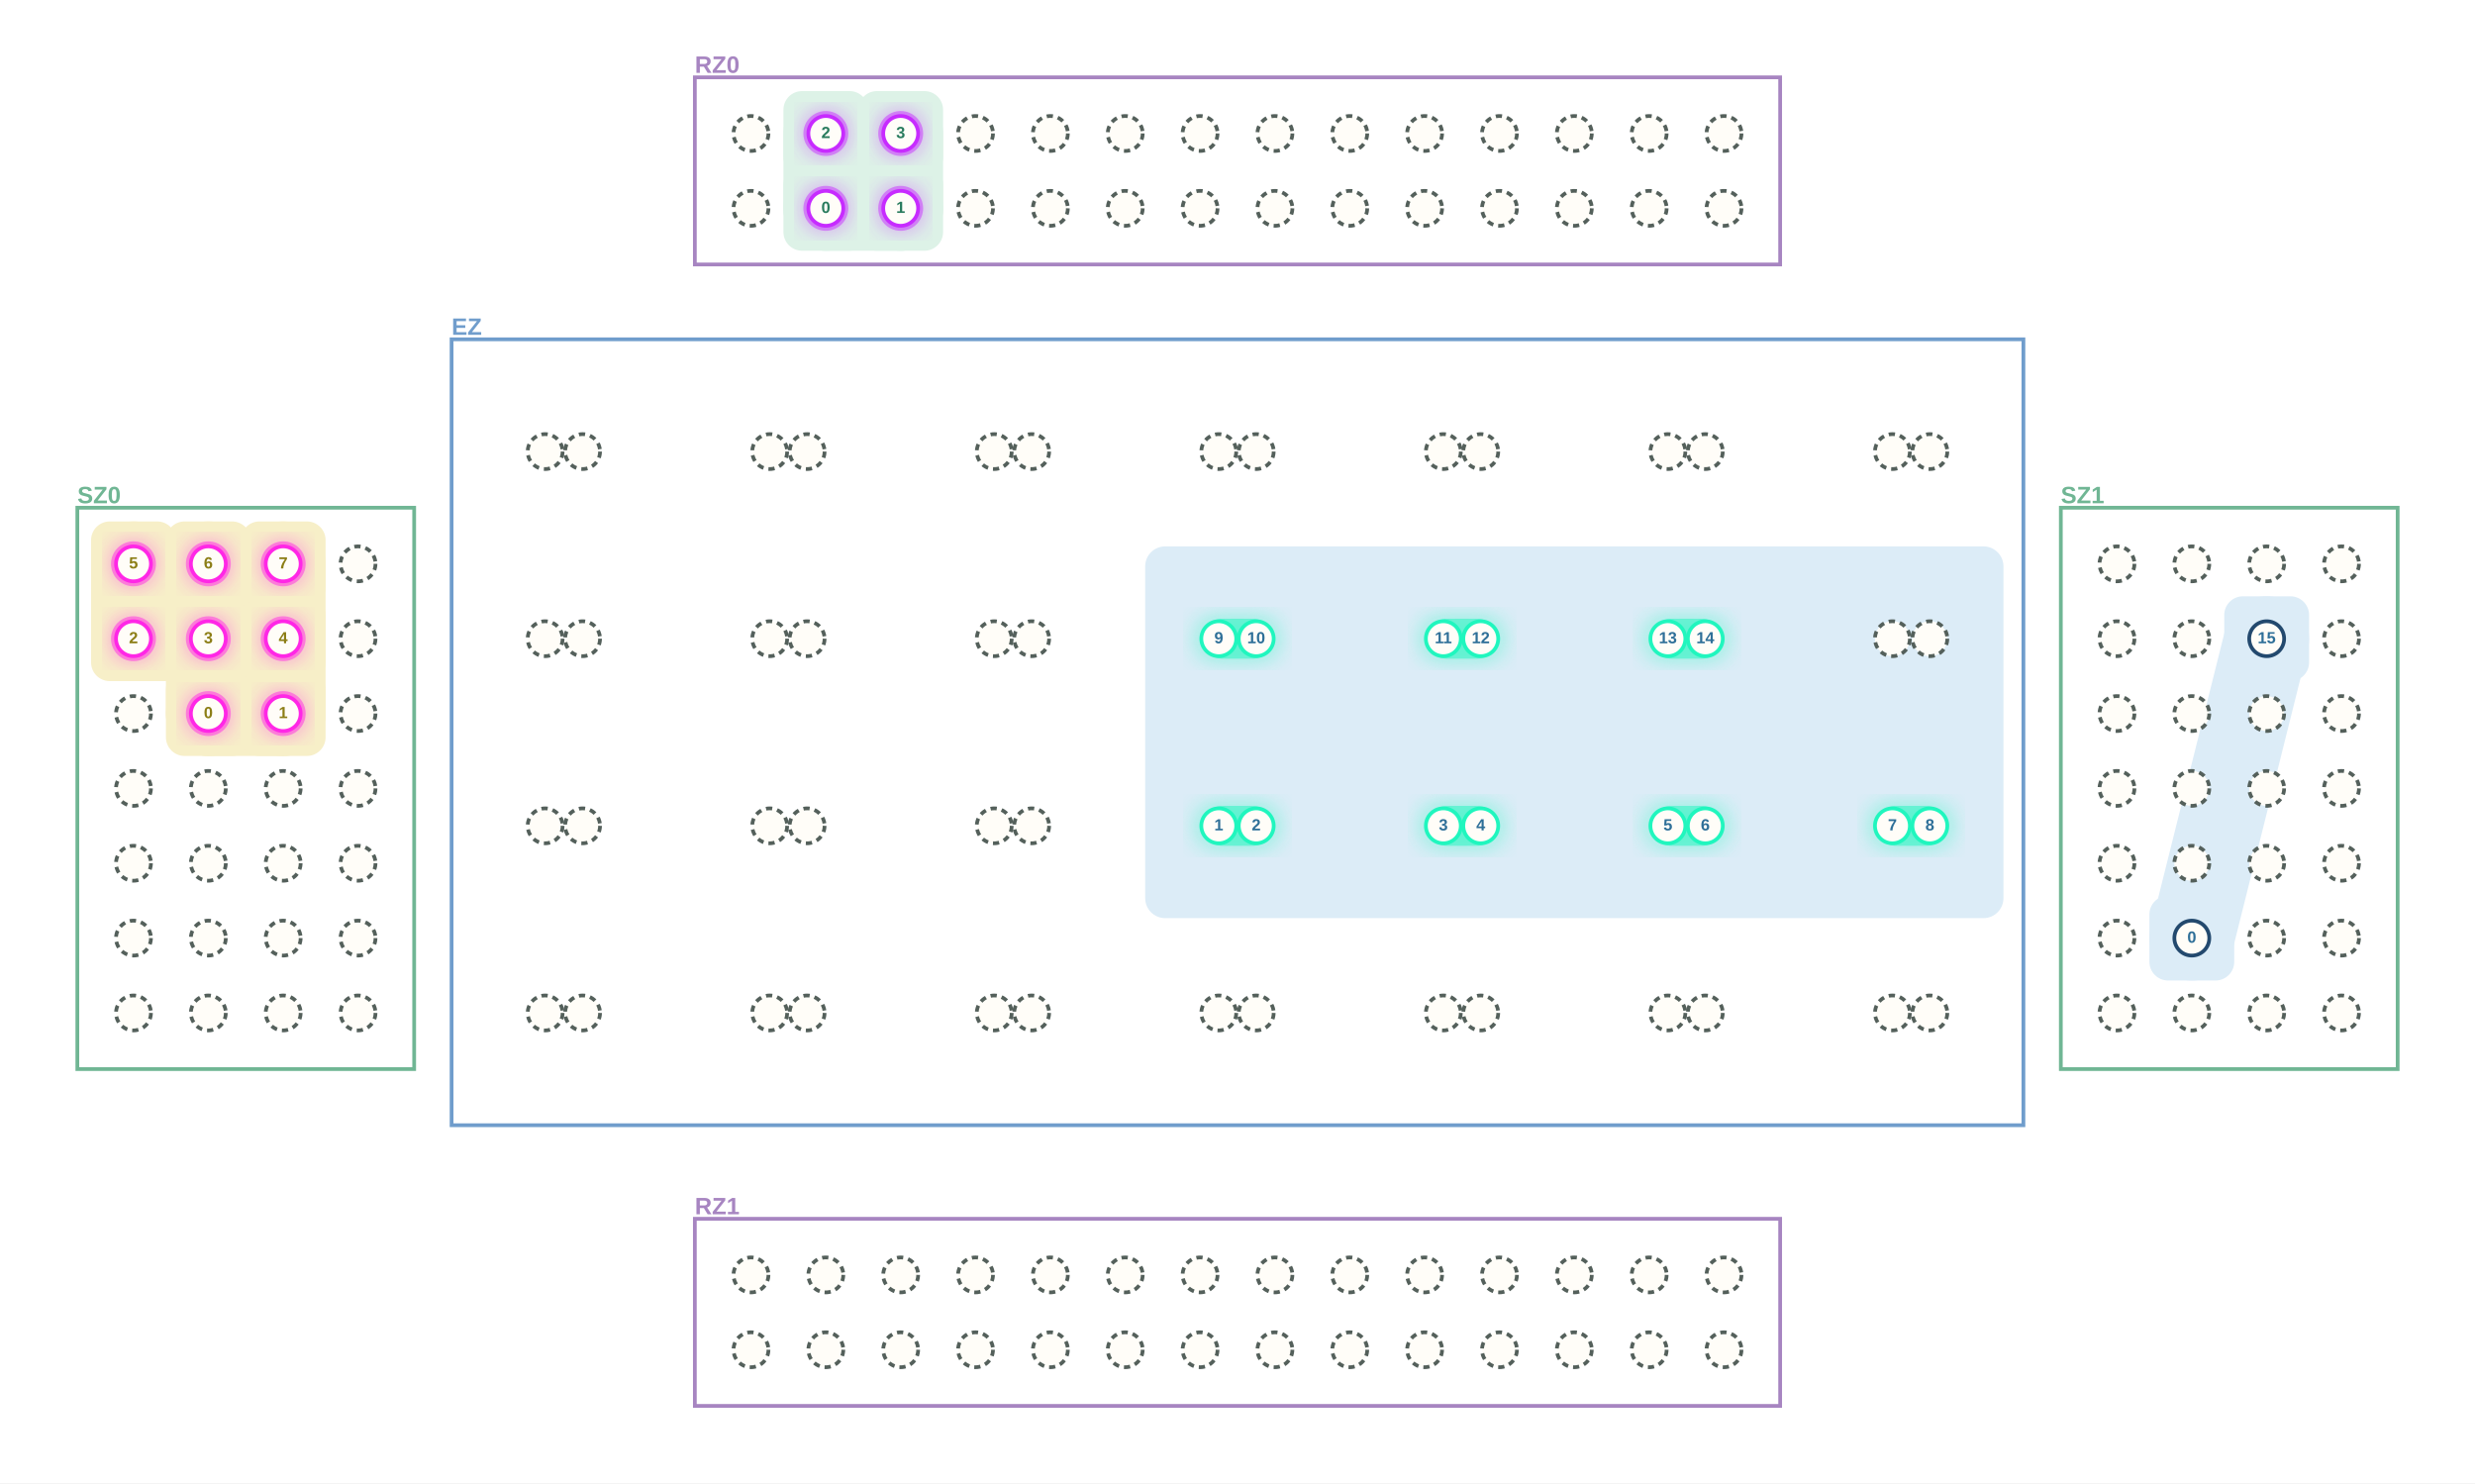
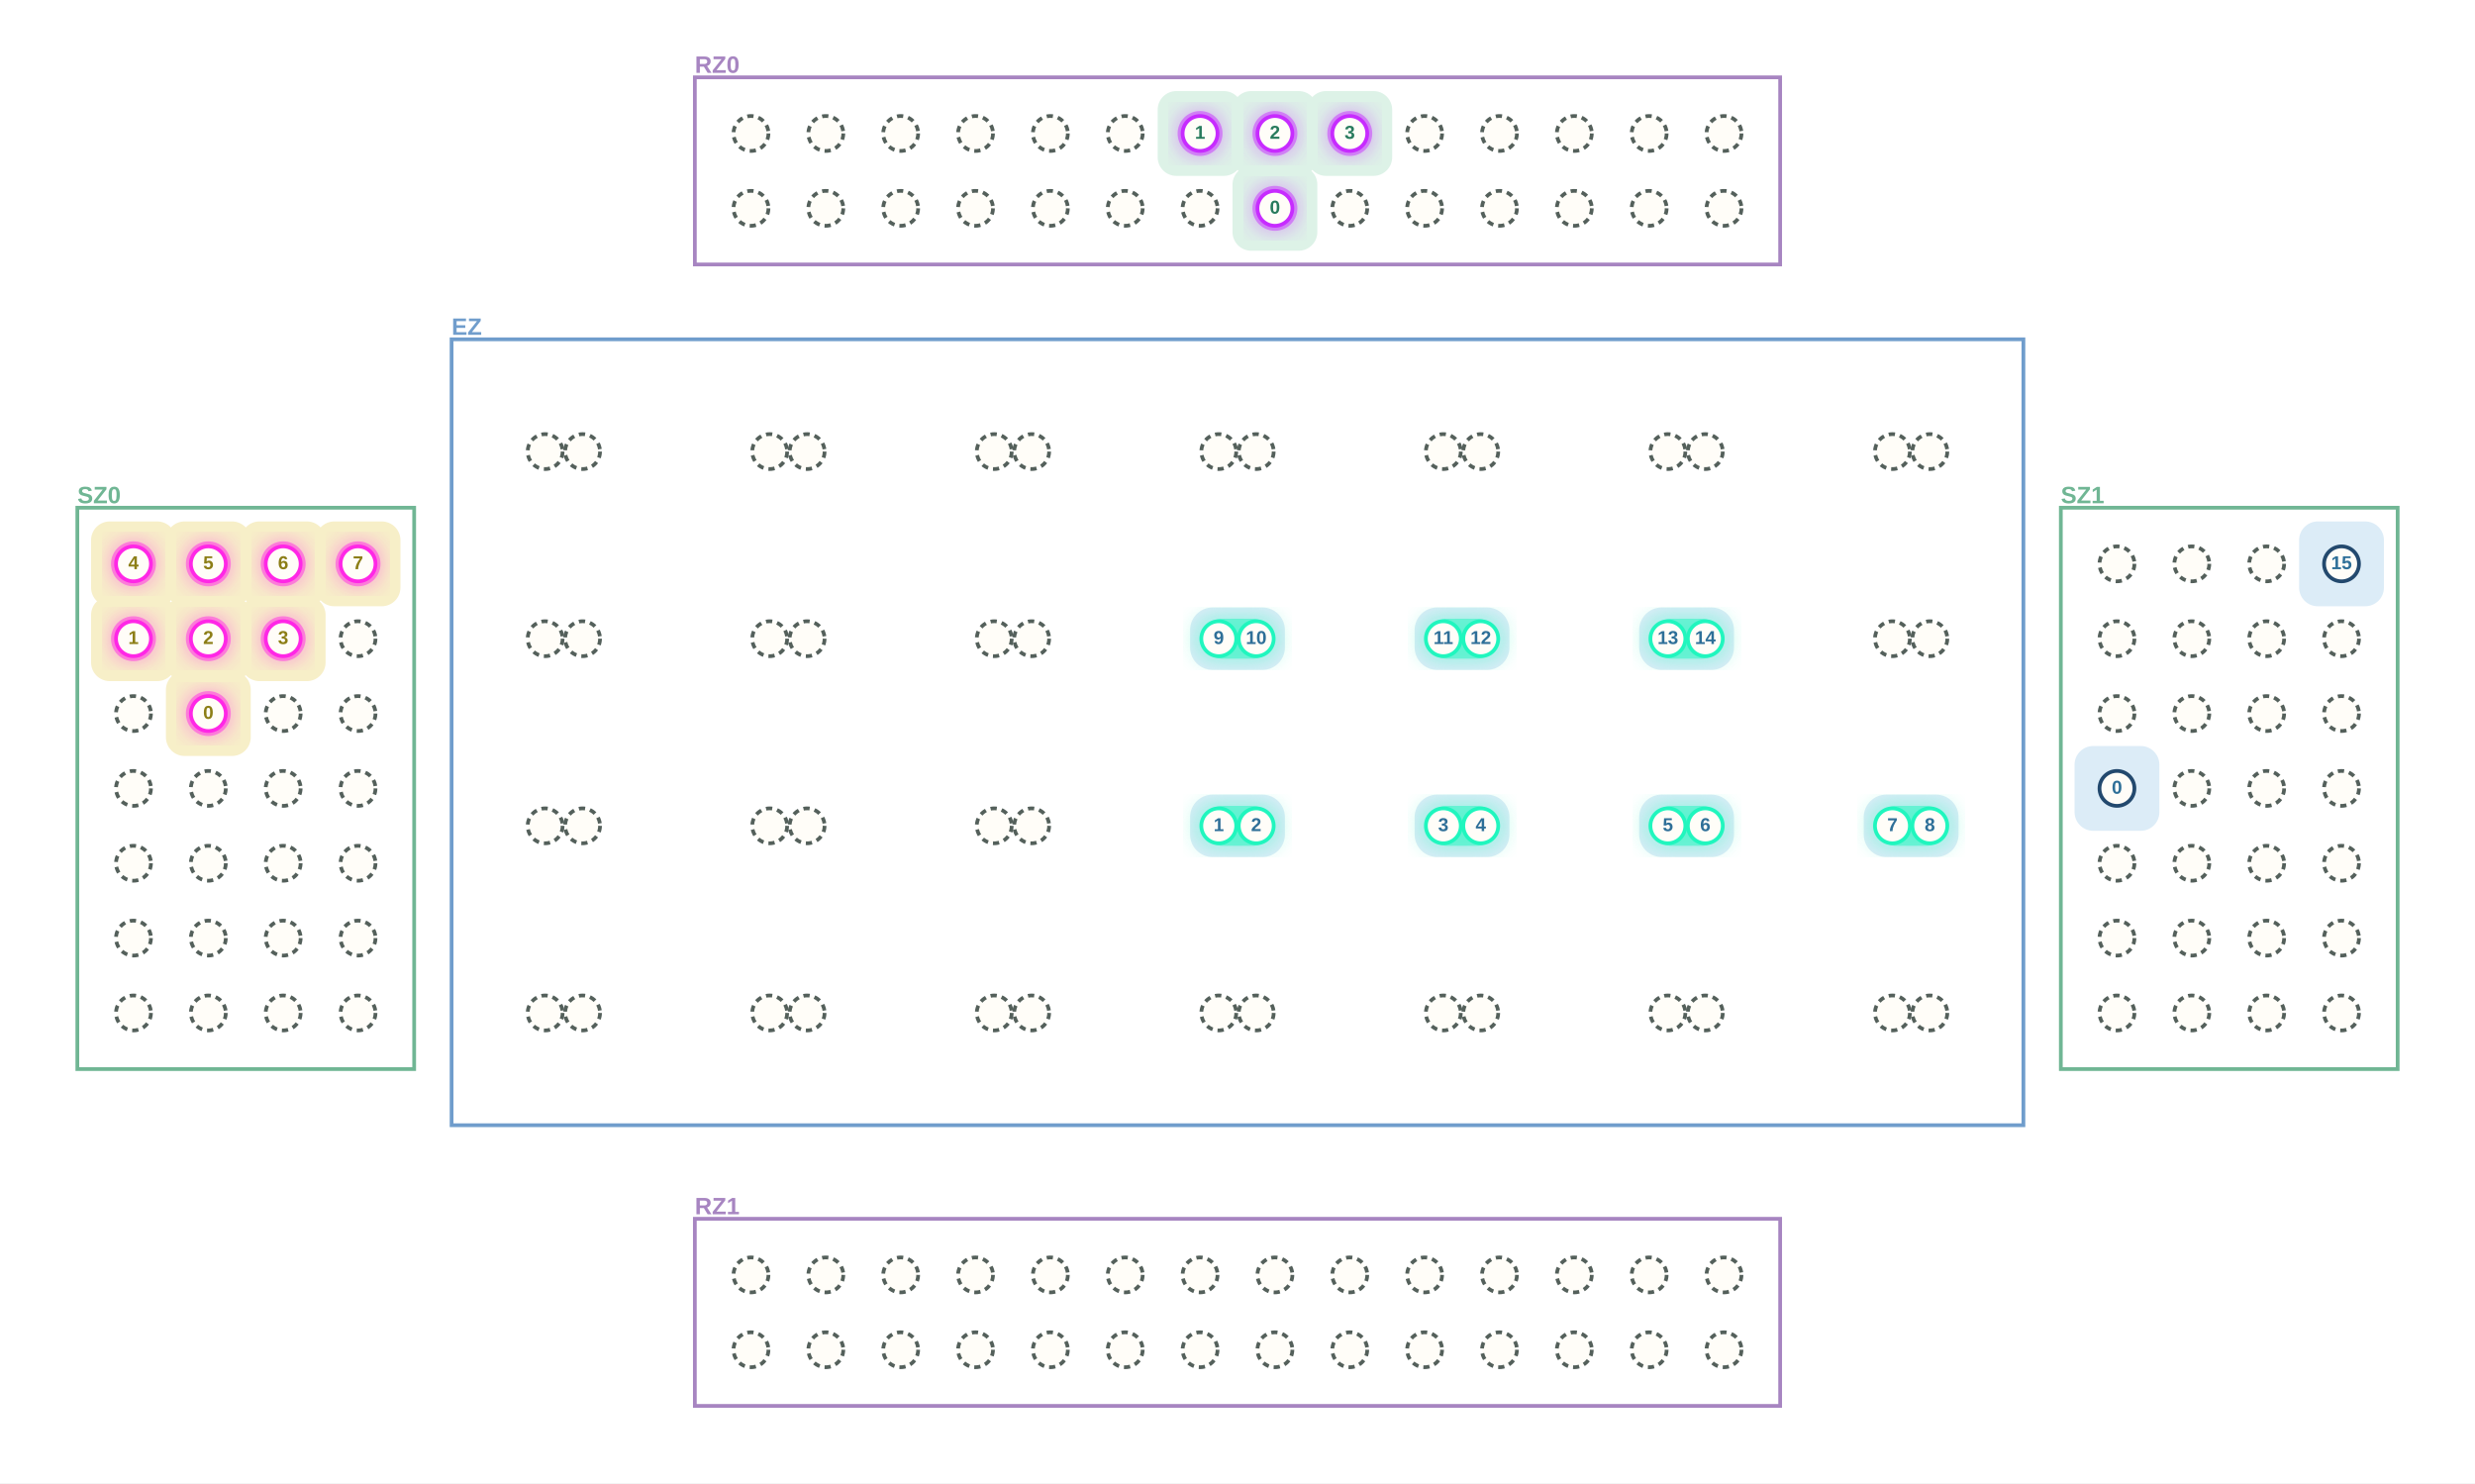
<svg xmlns="http://www.w3.org/2000/svg" width="1984" height="1189" viewBox="0 0 1984 1189" role="img" aria-label="MultiQ execution stage 9">
  <defs>
    <filter id="blur">
      <feGaussianBlur stdDeviation="8" />
    </filter>
  </defs>
  <rect width="1984" height="1189" fill="white" />
  <rect x="557" y="62" width="870" height="150" fill="white" stroke="#A785C1" stroke-width="3" />
  <text x="557.0" y="53.0" text-anchor="start" dominant-baseline="middle" font-family="Arial, PingFang SC, sans-serif" font-size="19" font-weight="700" fill="#A785C1">RZ0</text>
  <rect x="557" y="977" width="870" height="150" fill="white" stroke="#A785C1" stroke-width="3" />
  <text x="557.0" y="968.0" text-anchor="start" dominant-baseline="middle" font-family="Arial, PingFang SC, sans-serif" font-size="19" font-weight="700" fill="#A785C1">RZ1</text>
  <rect x="62" y="407" width="270" height="450" fill="white" stroke="#70B694" stroke-width="3" />
  <text x="62.0" y="398.0" text-anchor="start" dominant-baseline="middle" font-family="Arial, PingFang SC, sans-serif" font-size="19" font-weight="700" fill="#70B694">SZ0</text>
  <rect x="1652" y="407" width="270" height="450" fill="white" stroke="#70B694" stroke-width="3" />
  <text x="1652.0" y="398.0" text-anchor="start" dominant-baseline="middle" font-family="Arial, PingFang SC, sans-serif" font-size="19" font-weight="700" fill="#70B694">SZ1</text>
  <rect x="362" y="272" width="1260" height="630" fill="white" stroke="#709DCC" stroke-width="3" />
  <text x="362.0" y="263.0" text-anchor="start" dominant-baseline="middle" font-family="Arial, PingFang SC, sans-serif" font-size="19" font-weight="700" fill="#709DCC">EZ</text>
-   <line x1="1757" y1="752" x2="1817" y2="512" stroke="#DCECF7" stroke-width="68" stroke-linecap="round" />
-   <rect x="1723" y="718" width="68" height="68" rx="15" fill="#DCECF7" />
-   <rect x="1783" y="478" width="68" height="68" rx="15" fill="#DCECF7" />
-   <rect x="918" y="438" width="688" height="298" rx="16" fill="#DCECF7" />
-   <line x1="167" y1="572" x2="227" y2="572" stroke="#F7EFC8" stroke-width="68" stroke-linecap="round" />
-   <line x1="167" y1="572" x2="167" y2="512" stroke="#F7EFC8" stroke-width="68" stroke-linecap="round" />
-   <line x1="227" y1="572" x2="227" y2="512" stroke="#F7EFC8" stroke-width="68" stroke-linecap="round" />
-   <line x1="167" y1="512" x2="107" y2="512" stroke="#F7EFC8" stroke-width="68" stroke-linecap="round" />
-   <line x1="107" y1="512" x2="107" y2="452" stroke="#F7EFC8" stroke-width="68" stroke-linecap="round" />
-   <line x1="167" y1="512" x2="167" y2="452" stroke="#F7EFC8" stroke-width="68" stroke-linecap="round" />
-   <line x1="227" y1="512" x2="227" y2="452" stroke="#F7EFC8" stroke-width="68" stroke-linecap="round" />
+   <rect x="1663" y="598" width="68" height="68" rx="15" fill="#DCECF7" />
+   <rect x="1843" y="418" width="68" height="68" rx="15" fill="#DCECF7" />
+   <rect x="954" y="637" width="76" height="50" rx="18" fill="#DCECF7" />
+   <rect x="1134" y="637" width="76" height="50" rx="18" fill="#DCECF7" />
+   <rect x="1314" y="637" width="76" height="50" rx="18" fill="#DCECF7" />
+   <rect x="1494" y="637" width="76" height="50" rx="18" fill="#DCECF7" />
+   <rect x="954" y="487" width="76" height="50" rx="18" fill="#DCECF7" />
+   <rect x="1134" y="487" width="76" height="50" rx="18" fill="#DCECF7" />
+   <rect x="1314" y="487" width="76" height="50" rx="18" fill="#DCECF7" />
  <rect x="133" y="538" width="68" height="68" rx="15" fill="#F7EFC8" />
-   <rect x="193" y="538" width="68" height="68" rx="15" fill="#F7EFC8" />
  <rect x="73" y="478" width="68" height="68" rx="15" fill="#F7EFC8" />
  <rect x="133" y="478" width="68" height="68" rx="15" fill="#F7EFC8" />
  <rect x="193" y="478" width="68" height="68" rx="15" fill="#F7EFC8" />
  <rect x="73" y="418" width="68" height="68" rx="15" fill="#F7EFC8" />
  <rect x="133" y="418" width="68" height="68" rx="15" fill="#F7EFC8" />
  <rect x="193" y="418" width="68" height="68" rx="15" fill="#F7EFC8" />
-   <line x1="662" y1="167" x2="722" y2="167" stroke="#DDF2E7" stroke-width="68" stroke-linecap="round" />
-   <line x1="662" y1="167" x2="662" y2="107" stroke="#DDF2E7" stroke-width="68" stroke-linecap="round" />
-   <line x1="722" y1="167" x2="722" y2="107" stroke="#DDF2E7" stroke-width="68" stroke-linecap="round" />
-   <rect x="628" y="133" width="68" height="68" rx="15" fill="#DDF2E7" />
-   <rect x="688" y="133" width="68" height="68" rx="15" fill="#DDF2E7" />
-   <rect x="628" y="73" width="68" height="68" rx="15" fill="#DDF2E7" />
-   <rect x="688" y="73" width="68" height="68" rx="15" fill="#DDF2E7" />
+   <rect x="253" y="418" width="68" height="68" rx="15" fill="#F7EFC8" />
+   <rect x="988" y="133" width="68" height="68" rx="15" fill="#DDF2E7" />
+   <rect x="928" y="73" width="68" height="68" rx="15" fill="#DDF2E7" />
+   <rect x="988" y="73" width="68" height="68" rx="15" fill="#DDF2E7" />
+   <rect x="1048" y="73" width="68" height="68" rx="15" fill="#DDF2E7" />
  <circle cx="167" cy="572" r="21" fill="#FF27E6" opacity=".32" filter="url(#blur)" />
  <circle cx="167" cy="572" r="18" fill="#FF27E6" opacity=".48" />
-   <circle cx="227" cy="572" r="21" fill="#FF27E6" opacity=".32" filter="url(#blur)" />
-   <circle cx="227" cy="572" r="18" fill="#FF27E6" opacity=".48" />
  <circle cx="107" cy="512" r="21" fill="#FF27E6" opacity=".32" filter="url(#blur)" />
  <circle cx="107" cy="512" r="18" fill="#FF27E6" opacity=".48" />
  <circle cx="167" cy="512" r="21" fill="#FF27E6" opacity=".32" filter="url(#blur)" />
  <circle cx="167" cy="512" r="18" fill="#FF27E6" opacity=".48" />
  <circle cx="227" cy="512" r="21" fill="#FF27E6" opacity=".32" filter="url(#blur)" />
  <circle cx="227" cy="512" r="18" fill="#FF27E6" opacity=".48" />
  <circle cx="107" cy="452" r="21" fill="#FF27E6" opacity=".32" filter="url(#blur)" />
  <circle cx="107" cy="452" r="18" fill="#FF27E6" opacity=".48" />
  <circle cx="167" cy="452" r="21" fill="#FF27E6" opacity=".32" filter="url(#blur)" />
  <circle cx="167" cy="452" r="18" fill="#FF27E6" opacity=".48" />
  <circle cx="227" cy="452" r="21" fill="#FF27E6" opacity=".32" filter="url(#blur)" />
  <circle cx="227" cy="452" r="18" fill="#FF27E6" opacity=".48" />
+   <circle cx="287" cy="452" r="21" fill="#FF27E6" opacity=".32" filter="url(#blur)" />
+   <circle cx="287" cy="452" r="18" fill="#FF27E6" opacity=".48" />
  <rect x="956" y="641" width="72" height="42" rx="21" fill="#20F6BE" opacity=".32" filter="url(#blur)" />
  <rect x="964" y="646" width="56" height="32" rx="16" fill="#20F6BE" opacity=".50" />
  <rect x="1136" y="641" width="72" height="42" rx="21" fill="#20F6BE" opacity=".32" filter="url(#blur)" />
  <rect x="1144" y="646" width="56" height="32" rx="16" fill="#20F6BE" opacity=".50" />
  <rect x="1316" y="641" width="72" height="42" rx="21" fill="#20F6BE" opacity=".32" filter="url(#blur)" />
  <rect x="1324" y="646" width="56" height="32" rx="16" fill="#20F6BE" opacity=".50" />
  <rect x="1496" y="641" width="72" height="42" rx="21" fill="#20F6BE" opacity=".32" filter="url(#blur)" />
  <rect x="1504" y="646" width="56" height="32" rx="16" fill="#20F6BE" opacity=".50" />
  <rect x="956" y="491" width="72" height="42" rx="21" fill="#20F6BE" opacity=".32" filter="url(#blur)" />
  <rect x="964" y="496" width="56" height="32" rx="16" fill="#20F6BE" opacity=".50" />
  <rect x="1136" y="491" width="72" height="42" rx="21" fill="#20F6BE" opacity=".32" filter="url(#blur)" />
  <rect x="1144" y="496" width="56" height="32" rx="16" fill="#20F6BE" opacity=".50" />
  <rect x="1316" y="491" width="72" height="42" rx="21" fill="#20F6BE" opacity=".32" filter="url(#blur)" />
  <rect x="1324" y="496" width="56" height="32" rx="16" fill="#20F6BE" opacity=".50" />
-   <circle cx="662" cy="167" r="21" fill="#C72BFF" opacity=".32" filter="url(#blur)" />
-   <circle cx="662" cy="167" r="18" fill="#C72BFF" opacity=".48" />
-   <circle cx="722" cy="167" r="21" fill="#C72BFF" opacity=".32" filter="url(#blur)" />
-   <circle cx="722" cy="167" r="18" fill="#C72BFF" opacity=".48" />
-   <circle cx="662" cy="107" r="21" fill="#C72BFF" opacity=".32" filter="url(#blur)" />
-   <circle cx="662" cy="107" r="18" fill="#C72BFF" opacity=".48" />
-   <circle cx="722" cy="107" r="21" fill="#C72BFF" opacity=".32" filter="url(#blur)" />
-   <circle cx="722" cy="107" r="18" fill="#C72BFF" opacity=".48" />
+   <circle cx="1022" cy="167" r="21" fill="#C72BFF" opacity=".32" filter="url(#blur)" />
+   <circle cx="1022" cy="167" r="18" fill="#C72BFF" opacity=".48" />
+   <circle cx="962" cy="107" r="21" fill="#C72BFF" opacity=".32" filter="url(#blur)" />
+   <circle cx="962" cy="107" r="18" fill="#C72BFF" opacity=".48" />
+   <circle cx="1022" cy="107" r="21" fill="#C72BFF" opacity=".32" filter="url(#blur)" />
+   <circle cx="1022" cy="107" r="18" fill="#C72BFF" opacity=".48" />
+   <circle cx="1082" cy="107" r="21" fill="#C72BFF" opacity=".32" filter="url(#blur)" />
+   <circle cx="1082" cy="107" r="18" fill="#C72BFF" opacity=".48" />
  <circle cx="602" cy="167" r="14" fill="#FFFDF8" stroke="#54605B" stroke-width="3" stroke-dasharray="5 4" />
-   <circle cx="662" cy="167" r="14" fill="#FFFDF8" stroke="#C72BFF" stroke-width="3" />
-   <circle cx="722" cy="167" r="14" fill="#FFFDF8" stroke="#C72BFF" stroke-width="3" />
+   <circle cx="662" cy="167" r="14" fill="#FFFDF8" stroke="#54605B" stroke-width="3" stroke-dasharray="5 4" />
+   <circle cx="722" cy="167" r="14" fill="#FFFDF8" stroke="#54605B" stroke-width="3" stroke-dasharray="5 4" />
  <circle cx="782" cy="167" r="14" fill="#FFFDF8" stroke="#54605B" stroke-width="3" stroke-dasharray="5 4" />
  <circle cx="842" cy="167" r="14" fill="#FFFDF8" stroke="#54605B" stroke-width="3" stroke-dasharray="5 4" />
  <circle cx="902" cy="167" r="14" fill="#FFFDF8" stroke="#54605B" stroke-width="3" stroke-dasharray="5 4" />
  <circle cx="962" cy="167" r="14" fill="#FFFDF8" stroke="#54605B" stroke-width="3" stroke-dasharray="5 4" />
-   <circle cx="1022" cy="167" r="14" fill="#FFFDF8" stroke="#54605B" stroke-width="3" stroke-dasharray="5 4" />
+   <circle cx="1022" cy="167" r="14" fill="#FFFDF8" stroke="#C72BFF" stroke-width="3" />
  <circle cx="1082" cy="167" r="14" fill="#FFFDF8" stroke="#54605B" stroke-width="3" stroke-dasharray="5 4" />
  <circle cx="1142" cy="167" r="14" fill="#FFFDF8" stroke="#54605B" stroke-width="3" stroke-dasharray="5 4" />
  <circle cx="1202" cy="167" r="14" fill="#FFFDF8" stroke="#54605B" stroke-width="3" stroke-dasharray="5 4" />
  <circle cx="1262" cy="167" r="14" fill="#FFFDF8" stroke="#54605B" stroke-width="3" stroke-dasharray="5 4" />
  <circle cx="1322" cy="167" r="14" fill="#FFFDF8" stroke="#54605B" stroke-width="3" stroke-dasharray="5 4" />
  <circle cx="1382" cy="167" r="14" fill="#FFFDF8" stroke="#54605B" stroke-width="3" stroke-dasharray="5 4" />
  <circle cx="602" cy="107" r="14" fill="#FFFDF8" stroke="#54605B" stroke-width="3" stroke-dasharray="5 4" />
-   <circle cx="662" cy="107" r="14" fill="#FFFDF8" stroke="#C72BFF" stroke-width="3" />
-   <circle cx="722" cy="107" r="14" fill="#FFFDF8" stroke="#C72BFF" stroke-width="3" />
+   <circle cx="662" cy="107" r="14" fill="#FFFDF8" stroke="#54605B" stroke-width="3" stroke-dasharray="5 4" />
+   <circle cx="722" cy="107" r="14" fill="#FFFDF8" stroke="#54605B" stroke-width="3" stroke-dasharray="5 4" />
  <circle cx="782" cy="107" r="14" fill="#FFFDF8" stroke="#54605B" stroke-width="3" stroke-dasharray="5 4" />
  <circle cx="842" cy="107" r="14" fill="#FFFDF8" stroke="#54605B" stroke-width="3" stroke-dasharray="5 4" />
  <circle cx="902" cy="107" r="14" fill="#FFFDF8" stroke="#54605B" stroke-width="3" stroke-dasharray="5 4" />
-   <circle cx="962" cy="107" r="14" fill="#FFFDF8" stroke="#54605B" stroke-width="3" stroke-dasharray="5 4" />
-   <circle cx="1022" cy="107" r="14" fill="#FFFDF8" stroke="#54605B" stroke-width="3" stroke-dasharray="5 4" />
-   <circle cx="1082" cy="107" r="14" fill="#FFFDF8" stroke="#54605B" stroke-width="3" stroke-dasharray="5 4" />
+   <circle cx="962" cy="107" r="14" fill="#FFFDF8" stroke="#C72BFF" stroke-width="3" />
+   <circle cx="1022" cy="107" r="14" fill="#FFFDF8" stroke="#C72BFF" stroke-width="3" />
+   <circle cx="1082" cy="107" r="14" fill="#FFFDF8" stroke="#C72BFF" stroke-width="3" />
  <circle cx="1142" cy="107" r="14" fill="#FFFDF8" stroke="#54605B" stroke-width="3" stroke-dasharray="5 4" />
  <circle cx="1202" cy="107" r="14" fill="#FFFDF8" stroke="#54605B" stroke-width="3" stroke-dasharray="5 4" />
  <circle cx="1262" cy="107" r="14" fill="#FFFDF8" stroke="#54605B" stroke-width="3" stroke-dasharray="5 4" />
  <circle cx="1322" cy="107" r="14" fill="#FFFDF8" stroke="#54605B" stroke-width="3" stroke-dasharray="5 4" />
  <circle cx="1382" cy="107" r="14" fill="#FFFDF8" stroke="#54605B" stroke-width="3" stroke-dasharray="5 4" />
  <circle cx="602" cy="1082" r="14" fill="#FFFDF8" stroke="#54605B" stroke-width="3" stroke-dasharray="5 4" />
  <circle cx="662" cy="1082" r="14" fill="#FFFDF8" stroke="#54605B" stroke-width="3" stroke-dasharray="5 4" />
  <circle cx="722" cy="1082" r="14" fill="#FFFDF8" stroke="#54605B" stroke-width="3" stroke-dasharray="5 4" />
  <circle cx="782" cy="1082" r="14" fill="#FFFDF8" stroke="#54605B" stroke-width="3" stroke-dasharray="5 4" />
  <circle cx="842" cy="1082" r="14" fill="#FFFDF8" stroke="#54605B" stroke-width="3" stroke-dasharray="5 4" />
  <circle cx="902" cy="1082" r="14" fill="#FFFDF8" stroke="#54605B" stroke-width="3" stroke-dasharray="5 4" />
  <circle cx="962" cy="1082" r="14" fill="#FFFDF8" stroke="#54605B" stroke-width="3" stroke-dasharray="5 4" />
  <circle cx="1022" cy="1082" r="14" fill="#FFFDF8" stroke="#54605B" stroke-width="3" stroke-dasharray="5 4" />
  <circle cx="1082" cy="1082" r="14" fill="#FFFDF8" stroke="#54605B" stroke-width="3" stroke-dasharray="5 4" />
  <circle cx="1142" cy="1082" r="14" fill="#FFFDF8" stroke="#54605B" stroke-width="3" stroke-dasharray="5 4" />
  <circle cx="1202" cy="1082" r="14" fill="#FFFDF8" stroke="#54605B" stroke-width="3" stroke-dasharray="5 4" />
  <circle cx="1262" cy="1082" r="14" fill="#FFFDF8" stroke="#54605B" stroke-width="3" stroke-dasharray="5 4" />
  <circle cx="1322" cy="1082" r="14" fill="#FFFDF8" stroke="#54605B" stroke-width="3" stroke-dasharray="5 4" />
  <circle cx="1382" cy="1082" r="14" fill="#FFFDF8" stroke="#54605B" stroke-width="3" stroke-dasharray="5 4" />
  <circle cx="602" cy="1022" r="14" fill="#FFFDF8" stroke="#54605B" stroke-width="3" stroke-dasharray="5 4" />
  <circle cx="662" cy="1022" r="14" fill="#FFFDF8" stroke="#54605B" stroke-width="3" stroke-dasharray="5 4" />
  <circle cx="722" cy="1022" r="14" fill="#FFFDF8" stroke="#54605B" stroke-width="3" stroke-dasharray="5 4" />
  <circle cx="782" cy="1022" r="14" fill="#FFFDF8" stroke="#54605B" stroke-width="3" stroke-dasharray="5 4" />
  <circle cx="842" cy="1022" r="14" fill="#FFFDF8" stroke="#54605B" stroke-width="3" stroke-dasharray="5 4" />
  <circle cx="902" cy="1022" r="14" fill="#FFFDF8" stroke="#54605B" stroke-width="3" stroke-dasharray="5 4" />
  <circle cx="962" cy="1022" r="14" fill="#FFFDF8" stroke="#54605B" stroke-width="3" stroke-dasharray="5 4" />
  <circle cx="1022" cy="1022" r="14" fill="#FFFDF8" stroke="#54605B" stroke-width="3" stroke-dasharray="5 4" />
  <circle cx="1082" cy="1022" r="14" fill="#FFFDF8" stroke="#54605B" stroke-width="3" stroke-dasharray="5 4" />
  <circle cx="1142" cy="1022" r="14" fill="#FFFDF8" stroke="#54605B" stroke-width="3" stroke-dasharray="5 4" />
  <circle cx="1202" cy="1022" r="14" fill="#FFFDF8" stroke="#54605B" stroke-width="3" stroke-dasharray="5 4" />
  <circle cx="1262" cy="1022" r="14" fill="#FFFDF8" stroke="#54605B" stroke-width="3" stroke-dasharray="5 4" />
  <circle cx="1322" cy="1022" r="14" fill="#FFFDF8" stroke="#54605B" stroke-width="3" stroke-dasharray="5 4" />
  <circle cx="1382" cy="1022" r="14" fill="#FFFDF8" stroke="#54605B" stroke-width="3" stroke-dasharray="5 4" />
  <circle cx="107" cy="812" r="14" fill="#FFFDF8" stroke="#54605B" stroke-width="3" stroke-dasharray="5 4" />
  <circle cx="167" cy="812" r="14" fill="#FFFDF8" stroke="#54605B" stroke-width="3" stroke-dasharray="5 4" />
  <circle cx="227" cy="812" r="14" fill="#FFFDF8" stroke="#54605B" stroke-width="3" stroke-dasharray="5 4" />
  <circle cx="287" cy="812" r="14" fill="#FFFDF8" stroke="#54605B" stroke-width="3" stroke-dasharray="5 4" />
  <circle cx="107" cy="752" r="14" fill="#FFFDF8" stroke="#54605B" stroke-width="3" stroke-dasharray="5 4" />
  <circle cx="167" cy="752" r="14" fill="#FFFDF8" stroke="#54605B" stroke-width="3" stroke-dasharray="5 4" />
  <circle cx="227" cy="752" r="14" fill="#FFFDF8" stroke="#54605B" stroke-width="3" stroke-dasharray="5 4" />
  <circle cx="287" cy="752" r="14" fill="#FFFDF8" stroke="#54605B" stroke-width="3" stroke-dasharray="5 4" />
  <circle cx="107" cy="692" r="14" fill="#FFFDF8" stroke="#54605B" stroke-width="3" stroke-dasharray="5 4" />
  <circle cx="167" cy="692" r="14" fill="#FFFDF8" stroke="#54605B" stroke-width="3" stroke-dasharray="5 4" />
  <circle cx="227" cy="692" r="14" fill="#FFFDF8" stroke="#54605B" stroke-width="3" stroke-dasharray="5 4" />
  <circle cx="287" cy="692" r="14" fill="#FFFDF8" stroke="#54605B" stroke-width="3" stroke-dasharray="5 4" />
  <circle cx="107" cy="632" r="14" fill="#FFFDF8" stroke="#54605B" stroke-width="3" stroke-dasharray="5 4" />
  <circle cx="167" cy="632" r="14" fill="#FFFDF8" stroke="#54605B" stroke-width="3" stroke-dasharray="5 4" />
  <circle cx="227" cy="632" r="14" fill="#FFFDF8" stroke="#54605B" stroke-width="3" stroke-dasharray="5 4" />
  <circle cx="287" cy="632" r="14" fill="#FFFDF8" stroke="#54605B" stroke-width="3" stroke-dasharray="5 4" />
  <circle cx="107" cy="572" r="14" fill="#FFFDF8" stroke="#54605B" stroke-width="3" stroke-dasharray="5 4" />
  <circle cx="167" cy="572" r="14" fill="#FFFDF8" stroke="#FF27E6" stroke-width="3" />
-   <circle cx="227" cy="572" r="14" fill="#FFFDF8" stroke="#FF27E6" stroke-width="3" />
+   <circle cx="227" cy="572" r="14" fill="#FFFDF8" stroke="#54605B" stroke-width="3" stroke-dasharray="5 4" />
  <circle cx="287" cy="572" r="14" fill="#FFFDF8" stroke="#54605B" stroke-width="3" stroke-dasharray="5 4" />
  <circle cx="107" cy="512" r="14" fill="#FFFDF8" stroke="#FF27E6" stroke-width="3" />
  <circle cx="167" cy="512" r="14" fill="#FFFDF8" stroke="#FF27E6" stroke-width="3" />
  <circle cx="227" cy="512" r="14" fill="#FFFDF8" stroke="#FF27E6" stroke-width="3" />
  <circle cx="287" cy="512" r="14" fill="#FFFDF8" stroke="#54605B" stroke-width="3" stroke-dasharray="5 4" />
  <circle cx="107" cy="452" r="14" fill="#FFFDF8" stroke="#FF27E6" stroke-width="3" />
  <circle cx="167" cy="452" r="14" fill="#FFFDF8" stroke="#FF27E6" stroke-width="3" />
  <circle cx="227" cy="452" r="14" fill="#FFFDF8" stroke="#FF27E6" stroke-width="3" />
-   <circle cx="287" cy="452" r="14" fill="#FFFDF8" stroke="#54605B" stroke-width="3" stroke-dasharray="5 4" />
+   <circle cx="287" cy="452" r="14" fill="#FFFDF8" stroke="#FF27E6" stroke-width="3" />
  <circle cx="1697" cy="812" r="14" fill="#FFFDF8" stroke="#54605B" stroke-width="3" stroke-dasharray="5 4" />
  <circle cx="1757" cy="812" r="14" fill="#FFFDF8" stroke="#54605B" stroke-width="3" stroke-dasharray="5 4" />
  <circle cx="1817" cy="812" r="14" fill="#FFFDF8" stroke="#54605B" stroke-width="3" stroke-dasharray="5 4" />
  <circle cx="1877" cy="812" r="14" fill="#FFFDF8" stroke="#54605B" stroke-width="3" stroke-dasharray="5 4" />
  <circle cx="1697" cy="752" r="14" fill="#FFFDF8" stroke="#54605B" stroke-width="3" stroke-dasharray="5 4" />
-   <circle cx="1757" cy="752" r="14" fill="#FFFDF8" stroke="#23496e" stroke-width="3" />
+   <circle cx="1757" cy="752" r="14" fill="#FFFDF8" stroke="#54605B" stroke-width="3" stroke-dasharray="5 4" />
  <circle cx="1817" cy="752" r="14" fill="#FFFDF8" stroke="#54605B" stroke-width="3" stroke-dasharray="5 4" />
  <circle cx="1877" cy="752" r="14" fill="#FFFDF8" stroke="#54605B" stroke-width="3" stroke-dasharray="5 4" />
  <circle cx="1697" cy="692" r="14" fill="#FFFDF8" stroke="#54605B" stroke-width="3" stroke-dasharray="5 4" />
  <circle cx="1757" cy="692" r="14" fill="#FFFDF8" stroke="#54605B" stroke-width="3" stroke-dasharray="5 4" />
  <circle cx="1817" cy="692" r="14" fill="#FFFDF8" stroke="#54605B" stroke-width="3" stroke-dasharray="5 4" />
  <circle cx="1877" cy="692" r="14" fill="#FFFDF8" stroke="#54605B" stroke-width="3" stroke-dasharray="5 4" />
-   <circle cx="1697" cy="632" r="14" fill="#FFFDF8" stroke="#54605B" stroke-width="3" stroke-dasharray="5 4" />
+   <circle cx="1697" cy="632" r="14" fill="#FFFDF8" stroke="#23496e" stroke-width="3" />
  <circle cx="1757" cy="632" r="14" fill="#FFFDF8" stroke="#54605B" stroke-width="3" stroke-dasharray="5 4" />
  <circle cx="1817" cy="632" r="14" fill="#FFFDF8" stroke="#54605B" stroke-width="3" stroke-dasharray="5 4" />
  <circle cx="1877" cy="632" r="14" fill="#FFFDF8" stroke="#54605B" stroke-width="3" stroke-dasharray="5 4" />
  <circle cx="1697" cy="572" r="14" fill="#FFFDF8" stroke="#54605B" stroke-width="3" stroke-dasharray="5 4" />
  <circle cx="1757" cy="572" r="14" fill="#FFFDF8" stroke="#54605B" stroke-width="3" stroke-dasharray="5 4" />
  <circle cx="1817" cy="572" r="14" fill="#FFFDF8" stroke="#54605B" stroke-width="3" stroke-dasharray="5 4" />
  <circle cx="1877" cy="572" r="14" fill="#FFFDF8" stroke="#54605B" stroke-width="3" stroke-dasharray="5 4" />
  <circle cx="1697" cy="512" r="14" fill="#FFFDF8" stroke="#54605B" stroke-width="3" stroke-dasharray="5 4" />
  <circle cx="1757" cy="512" r="14" fill="#FFFDF8" stroke="#54605B" stroke-width="3" stroke-dasharray="5 4" />
-   <circle cx="1817" cy="512" r="14" fill="#FFFDF8" stroke="#23496e" stroke-width="3" />
+   <circle cx="1817" cy="512" r="14" fill="#FFFDF8" stroke="#54605B" stroke-width="3" stroke-dasharray="5 4" />
  <circle cx="1877" cy="512" r="14" fill="#FFFDF8" stroke="#54605B" stroke-width="3" stroke-dasharray="5 4" />
  <circle cx="1697" cy="452" r="14" fill="#FFFDF8" stroke="#54605B" stroke-width="3" stroke-dasharray="5 4" />
  <circle cx="1757" cy="452" r="14" fill="#FFFDF8" stroke="#54605B" stroke-width="3" stroke-dasharray="5 4" />
  <circle cx="1817" cy="452" r="14" fill="#FFFDF8" stroke="#54605B" stroke-width="3" stroke-dasharray="5 4" />
-   <circle cx="1877" cy="452" r="14" fill="#FFFDF8" stroke="#54605B" stroke-width="3" stroke-dasharray="5 4" />
+   <circle cx="1877" cy="452" r="14" fill="#FFFDF8" stroke="#23496e" stroke-width="3" />
  <circle cx="437" cy="812" r="14" fill="#FFFDF8" stroke="#54605B" stroke-width="3" stroke-dasharray="5 4" />
  <circle cx="467" cy="812" r="14" fill="#FFFDF8" stroke="#54605B" stroke-width="3" stroke-dasharray="5 4" />
  <circle cx="617" cy="812" r="14" fill="#FFFDF8" stroke="#54605B" stroke-width="3" stroke-dasharray="5 4" />
  <circle cx="647" cy="812" r="14" fill="#FFFDF8" stroke="#54605B" stroke-width="3" stroke-dasharray="5 4" />
  <circle cx="797" cy="812" r="14" fill="#FFFDF8" stroke="#54605B" stroke-width="3" stroke-dasharray="5 4" />
  <circle cx="827" cy="812" r="14" fill="#FFFDF8" stroke="#54605B" stroke-width="3" stroke-dasharray="5 4" />
  <circle cx="977" cy="812" r="14" fill="#FFFDF8" stroke="#54605B" stroke-width="3" stroke-dasharray="5 4" />
  <circle cx="1007" cy="812" r="14" fill="#FFFDF8" stroke="#54605B" stroke-width="3" stroke-dasharray="5 4" />
  <circle cx="1157" cy="812" r="14" fill="#FFFDF8" stroke="#54605B" stroke-width="3" stroke-dasharray="5 4" />
  <circle cx="1187" cy="812" r="14" fill="#FFFDF8" stroke="#54605B" stroke-width="3" stroke-dasharray="5 4" />
  <circle cx="1337" cy="812" r="14" fill="#FFFDF8" stroke="#54605B" stroke-width="3" stroke-dasharray="5 4" />
  <circle cx="1367" cy="812" r="14" fill="#FFFDF8" stroke="#54605B" stroke-width="3" stroke-dasharray="5 4" />
  <circle cx="1517" cy="812" r="14" fill="#FFFDF8" stroke="#54605B" stroke-width="3" stroke-dasharray="5 4" />
  <circle cx="1547" cy="812" r="14" fill="#FFFDF8" stroke="#54605B" stroke-width="3" stroke-dasharray="5 4" />
  <circle cx="437" cy="662" r="14" fill="#FFFDF8" stroke="#54605B" stroke-width="3" stroke-dasharray="5 4" />
  <circle cx="467" cy="662" r="14" fill="#FFFDF8" stroke="#54605B" stroke-width="3" stroke-dasharray="5 4" />
  <circle cx="617" cy="662" r="14" fill="#FFFDF8" stroke="#54605B" stroke-width="3" stroke-dasharray="5 4" />
  <circle cx="647" cy="662" r="14" fill="#FFFDF8" stroke="#54605B" stroke-width="3" stroke-dasharray="5 4" />
  <circle cx="797" cy="662" r="14" fill="#FFFDF8" stroke="#54605B" stroke-width="3" stroke-dasharray="5 4" />
  <circle cx="827" cy="662" r="14" fill="#FFFDF8" stroke="#54605B" stroke-width="3" stroke-dasharray="5 4" />
  <circle cx="977" cy="662" r="14" fill="#FFFDF8" stroke="#20F6BE" stroke-width="3" />
  <circle cx="1007" cy="662" r="14" fill="#FFFDF8" stroke="#20F6BE" stroke-width="3" />
  <circle cx="1157" cy="662" r="14" fill="#FFFDF8" stroke="#20F6BE" stroke-width="3" />
  <circle cx="1187" cy="662" r="14" fill="#FFFDF8" stroke="#20F6BE" stroke-width="3" />
  <circle cx="1337" cy="662" r="14" fill="#FFFDF8" stroke="#20F6BE" stroke-width="3" />
  <circle cx="1367" cy="662" r="14" fill="#FFFDF8" stroke="#20F6BE" stroke-width="3" />
  <circle cx="1517" cy="662" r="14" fill="#FFFDF8" stroke="#20F6BE" stroke-width="3" />
  <circle cx="1547" cy="662" r="14" fill="#FFFDF8" stroke="#20F6BE" stroke-width="3" />
  <circle cx="437" cy="512" r="14" fill="#FFFDF8" stroke="#54605B" stroke-width="3" stroke-dasharray="5 4" />
  <circle cx="467" cy="512" r="14" fill="#FFFDF8" stroke="#54605B" stroke-width="3" stroke-dasharray="5 4" />
  <circle cx="617" cy="512" r="14" fill="#FFFDF8" stroke="#54605B" stroke-width="3" stroke-dasharray="5 4" />
  <circle cx="647" cy="512" r="14" fill="#FFFDF8" stroke="#54605B" stroke-width="3" stroke-dasharray="5 4" />
  <circle cx="797" cy="512" r="14" fill="#FFFDF8" stroke="#54605B" stroke-width="3" stroke-dasharray="5 4" />
  <circle cx="827" cy="512" r="14" fill="#FFFDF8" stroke="#54605B" stroke-width="3" stroke-dasharray="5 4" />
  <circle cx="977" cy="512" r="14" fill="#FFFDF8" stroke="#20F6BE" stroke-width="3" />
  <circle cx="1007" cy="512" r="14" fill="#FFFDF8" stroke="#20F6BE" stroke-width="3" />
  <circle cx="1157" cy="512" r="14" fill="#FFFDF8" stroke="#20F6BE" stroke-width="3" />
  <circle cx="1187" cy="512" r="14" fill="#FFFDF8" stroke="#20F6BE" stroke-width="3" />
  <circle cx="1337" cy="512" r="14" fill="#FFFDF8" stroke="#20F6BE" stroke-width="3" />
  <circle cx="1367" cy="512" r="14" fill="#FFFDF8" stroke="#20F6BE" stroke-width="3" />
  <circle cx="1517" cy="512" r="14" fill="#FFFDF8" stroke="#54605B" stroke-width="3" stroke-dasharray="5 4" />
  <circle cx="1547" cy="512" r="14" fill="#FFFDF8" stroke="#54605B" stroke-width="3" stroke-dasharray="5 4" />
  <circle cx="437" cy="362" r="14" fill="#FFFDF8" stroke="#54605B" stroke-width="3" stroke-dasharray="5 4" />
  <circle cx="467" cy="362" r="14" fill="#FFFDF8" stroke="#54605B" stroke-width="3" stroke-dasharray="5 4" />
  <circle cx="617" cy="362" r="14" fill="#FFFDF8" stroke="#54605B" stroke-width="3" stroke-dasharray="5 4" />
  <circle cx="647" cy="362" r="14" fill="#FFFDF8" stroke="#54605B" stroke-width="3" stroke-dasharray="5 4" />
  <circle cx="797" cy="362" r="14" fill="#FFFDF8" stroke="#54605B" stroke-width="3" stroke-dasharray="5 4" />
  <circle cx="827" cy="362" r="14" fill="#FFFDF8" stroke="#54605B" stroke-width="3" stroke-dasharray="5 4" />
  <circle cx="977" cy="362" r="14" fill="#FFFDF8" stroke="#54605B" stroke-width="3" stroke-dasharray="5 4" />
  <circle cx="1007" cy="362" r="14" fill="#FFFDF8" stroke="#54605B" stroke-width="3" stroke-dasharray="5 4" />
  <circle cx="1157" cy="362" r="14" fill="#FFFDF8" stroke="#54605B" stroke-width="3" stroke-dasharray="5 4" />
  <circle cx="1187" cy="362" r="14" fill="#FFFDF8" stroke="#54605B" stroke-width="3" stroke-dasharray="5 4" />
  <circle cx="1337" cy="362" r="14" fill="#FFFDF8" stroke="#54605B" stroke-width="3" stroke-dasharray="5 4" />
  <circle cx="1367" cy="362" r="14" fill="#FFFDF8" stroke="#54605B" stroke-width="3" stroke-dasharray="5 4" />
  <circle cx="1517" cy="362" r="14" fill="#FFFDF8" stroke="#54605B" stroke-width="3" stroke-dasharray="5 4" />
  <circle cx="1547" cy="362" r="14" fill="#FFFDF8" stroke="#54605B" stroke-width="3" stroke-dasharray="5 4" />
-   <text x="1757.0" y="752.0" text-anchor="middle" dominant-baseline="middle" font-family="Arial, PingFang SC, sans-serif" font-size="13" font-weight="700" fill="#2E6F98" stroke="#FFFDF8" stroke-width="1" paint-order="stroke">0</text>
-   <text x="977.0" y="662.0" text-anchor="middle" dominant-baseline="middle" font-family="Arial, PingFang SC, sans-serif" font-size="13" font-weight="700" fill="#2E6F98" stroke="#FFFDF8" stroke-width="1" paint-order="stroke">1</text>
-   <text x="1007.0" y="662.0" text-anchor="middle" dominant-baseline="middle" font-family="Arial, PingFang SC, sans-serif" font-size="13" font-weight="700" fill="#2E6F98" stroke="#FFFDF8" stroke-width="1" paint-order="stroke">2</text>
-   <text x="1157.0" y="662.0" text-anchor="middle" dominant-baseline="middle" font-family="Arial, PingFang SC, sans-serif" font-size="13" font-weight="700" fill="#2E6F98" stroke="#FFFDF8" stroke-width="1" paint-order="stroke">3</text>
-   <text x="1187.0" y="662.0" text-anchor="middle" dominant-baseline="middle" font-family="Arial, PingFang SC, sans-serif" font-size="13" font-weight="700" fill="#2E6F98" stroke="#FFFDF8" stroke-width="1" paint-order="stroke">4</text>
-   <text x="1337.0" y="662.0" text-anchor="middle" dominant-baseline="middle" font-family="Arial, PingFang SC, sans-serif" font-size="13" font-weight="700" fill="#2E6F98" stroke="#FFFDF8" stroke-width="1" paint-order="stroke">5</text>
-   <text x="1367.0" y="662.0" text-anchor="middle" dominant-baseline="middle" font-family="Arial, PingFang SC, sans-serif" font-size="13" font-weight="700" fill="#2E6F98" stroke="#FFFDF8" stroke-width="1" paint-order="stroke">6</text>
-   <text x="1517.0" y="662.0" text-anchor="middle" dominant-baseline="middle" font-family="Arial, PingFang SC, sans-serif" font-size="13" font-weight="700" fill="#2E6F98" stroke="#FFFDF8" stroke-width="1" paint-order="stroke">7</text>
-   <text x="1547.0" y="662.0" text-anchor="middle" dominant-baseline="middle" font-family="Arial, PingFang SC, sans-serif" font-size="13" font-weight="700" fill="#2E6F98" stroke="#FFFDF8" stroke-width="1" paint-order="stroke">8</text>
-   <text x="977.0" y="512.0" text-anchor="middle" dominant-baseline="middle" font-family="Arial, PingFang SC, sans-serif" font-size="13" font-weight="700" fill="#2E6F98" stroke="#FFFDF8" stroke-width="1" paint-order="stroke">9</text>
-   <text x="1007.0" y="512.0" text-anchor="middle" dominant-baseline="middle" font-family="Arial, PingFang SC, sans-serif" font-size="13" font-weight="700" fill="#2E6F98" stroke="#FFFDF8" stroke-width="1" paint-order="stroke">10</text>
-   <text x="1157.0" y="512.0" text-anchor="middle" dominant-baseline="middle" font-family="Arial, PingFang SC, sans-serif" font-size="13" font-weight="700" fill="#2E6F98" stroke="#FFFDF8" stroke-width="1" paint-order="stroke">11</text>
-   <text x="1187.0" y="512.0" text-anchor="middle" dominant-baseline="middle" font-family="Arial, PingFang SC, sans-serif" font-size="13" font-weight="700" fill="#2E6F98" stroke="#FFFDF8" stroke-width="1" paint-order="stroke">12</text>
-   <text x="1337.0" y="512.0" text-anchor="middle" dominant-baseline="middle" font-family="Arial, PingFang SC, sans-serif" font-size="13" font-weight="700" fill="#2E6F98" stroke="#FFFDF8" stroke-width="1" paint-order="stroke">13</text>
-   <text x="1367.0" y="512.0" text-anchor="middle" dominant-baseline="middle" font-family="Arial, PingFang SC, sans-serif" font-size="13" font-weight="700" fill="#2E6F98" stroke="#FFFDF8" stroke-width="1" paint-order="stroke">14</text>
-   <text x="1817.0" y="512.0" text-anchor="middle" dominant-baseline="middle" font-family="Arial, PingFang SC, sans-serif" font-size="13" font-weight="700" fill="#2E6F98" stroke="#FFFDF8" stroke-width="1" paint-order="stroke">15</text>
-   <text x="167.0" y="572.0" text-anchor="middle" dominant-baseline="middle" font-family="Arial, PingFang SC, sans-serif" font-size="13" font-weight="700" fill="#8C7E16" stroke="#FFFDF8" stroke-width="1" paint-order="stroke">0</text>
-   <text x="227.0" y="572.0" text-anchor="middle" dominant-baseline="middle" font-family="Arial, PingFang SC, sans-serif" font-size="13" font-weight="700" fill="#8C7E16" stroke="#FFFDF8" stroke-width="1" paint-order="stroke">1</text>
-   <text x="107.0" y="512.0" text-anchor="middle" dominant-baseline="middle" font-family="Arial, PingFang SC, sans-serif" font-size="13" font-weight="700" fill="#8C7E16" stroke="#FFFDF8" stroke-width="1" paint-order="stroke">2</text>
-   <text x="167.0" y="512.0" text-anchor="middle" dominant-baseline="middle" font-family="Arial, PingFang SC, sans-serif" font-size="13" font-weight="700" fill="#8C7E16" stroke="#FFFDF8" stroke-width="1" paint-order="stroke">3</text>
-   <text x="227.0" y="512.0" text-anchor="middle" dominant-baseline="middle" font-family="Arial, PingFang SC, sans-serif" font-size="13" font-weight="700" fill="#8C7E16" stroke="#FFFDF8" stroke-width="1" paint-order="stroke">4</text>
-   <text x="107.0" y="452.0" text-anchor="middle" dominant-baseline="middle" font-family="Arial, PingFang SC, sans-serif" font-size="13" font-weight="700" fill="#8C7E16" stroke="#FFFDF8" stroke-width="1" paint-order="stroke">5</text>
-   <text x="167.0" y="452.0" text-anchor="middle" dominant-baseline="middle" font-family="Arial, PingFang SC, sans-serif" font-size="13" font-weight="700" fill="#8C7E16" stroke="#FFFDF8" stroke-width="1" paint-order="stroke">6</text>
-   <text x="227.0" y="452.0" text-anchor="middle" dominant-baseline="middle" font-family="Arial, PingFang SC, sans-serif" font-size="13" font-weight="700" fill="#8C7E16" stroke="#FFFDF8" stroke-width="1" paint-order="stroke">7</text>
-   <text x="662.0" y="167.0" text-anchor="middle" dominant-baseline="middle" font-family="Arial, PingFang SC, sans-serif" font-size="13" font-weight="700" fill="#287B5D" stroke="#FFFDF8" stroke-width="1" paint-order="stroke">0</text>
-   <text x="722.0" y="167.0" text-anchor="middle" dominant-baseline="middle" font-family="Arial, PingFang SC, sans-serif" font-size="13" font-weight="700" fill="#287B5D" stroke="#FFFDF8" stroke-width="1" paint-order="stroke">1</text>
-   <text x="662.0" y="107.0" text-anchor="middle" dominant-baseline="middle" font-family="Arial, PingFang SC, sans-serif" font-size="13" font-weight="700" fill="#287B5D" stroke="#FFFDF8" stroke-width="1" paint-order="stroke">2</text>
-   <text x="722.0" y="107.0" text-anchor="middle" dominant-baseline="middle" font-family="Arial, PingFang SC, sans-serif" font-size="13" font-weight="700" fill="#287B5D" stroke="#FFFDF8" stroke-width="1" paint-order="stroke">3</text>
+   <text x="1697.0" y="632.0" text-anchor="middle" dominant-baseline="middle" font-family="Arial, PingFang SC, sans-serif" font-size="15" font-weight="700" fill="#2E6F98" stroke="#FFFDF8" stroke-width="1" paint-order="stroke">0</text>
+   <text x="977.0" y="662.0" text-anchor="middle" dominant-baseline="middle" font-family="Arial, PingFang SC, sans-serif" font-size="15" font-weight="700" fill="#2E6F98" stroke="#FFFDF8" stroke-width="1" paint-order="stroke">1</text>
+   <text x="1007.0" y="662.0" text-anchor="middle" dominant-baseline="middle" font-family="Arial, PingFang SC, sans-serif" font-size="15" font-weight="700" fill="#2E6F98" stroke="#FFFDF8" stroke-width="1" paint-order="stroke">2</text>
+   <text x="1157.0" y="662.0" text-anchor="middle" dominant-baseline="middle" font-family="Arial, PingFang SC, sans-serif" font-size="15" font-weight="700" fill="#2E6F98" stroke="#FFFDF8" stroke-width="1" paint-order="stroke">3</text>
+   <text x="1187.0" y="662.0" text-anchor="middle" dominant-baseline="middle" font-family="Arial, PingFang SC, sans-serif" font-size="15" font-weight="700" fill="#2E6F98" stroke="#FFFDF8" stroke-width="1" paint-order="stroke">4</text>
+   <text x="1337.0" y="662.0" text-anchor="middle" dominant-baseline="middle" font-family="Arial, PingFang SC, sans-serif" font-size="15" font-weight="700" fill="#2E6F98" stroke="#FFFDF8" stroke-width="1" paint-order="stroke">5</text>
+   <text x="1367.0" y="662.0" text-anchor="middle" dominant-baseline="middle" font-family="Arial, PingFang SC, sans-serif" font-size="15" font-weight="700" fill="#2E6F98" stroke="#FFFDF8" stroke-width="1" paint-order="stroke">6</text>
+   <text x="1517.0" y="662.0" text-anchor="middle" dominant-baseline="middle" font-family="Arial, PingFang SC, sans-serif" font-size="15" font-weight="700" fill="#2E6F98" stroke="#FFFDF8" stroke-width="1" paint-order="stroke">7</text>
+   <text x="1547.0" y="662.0" text-anchor="middle" dominant-baseline="middle" font-family="Arial, PingFang SC, sans-serif" font-size="15" font-weight="700" fill="#2E6F98" stroke="#FFFDF8" stroke-width="1" paint-order="stroke">8</text>
+   <text x="977.0" y="512.0" text-anchor="middle" dominant-baseline="middle" font-family="Arial, PingFang SC, sans-serif" font-size="15" font-weight="700" fill="#2E6F98" stroke="#FFFDF8" stroke-width="1" paint-order="stroke">9</text>
+   <text x="1007.0" y="512.0" text-anchor="middle" dominant-baseline="middle" font-family="Arial, PingFang SC, sans-serif" font-size="15" font-weight="700" fill="#2E6F98" stroke="#FFFDF8" stroke-width="1" paint-order="stroke">10</text>
+   <text x="1157.0" y="512.0" text-anchor="middle" dominant-baseline="middle" font-family="Arial, PingFang SC, sans-serif" font-size="15" font-weight="700" fill="#2E6F98" stroke="#FFFDF8" stroke-width="1" paint-order="stroke">11</text>
+   <text x="1187.0" y="512.0" text-anchor="middle" dominant-baseline="middle" font-family="Arial, PingFang SC, sans-serif" font-size="15" font-weight="700" fill="#2E6F98" stroke="#FFFDF8" stroke-width="1" paint-order="stroke">12</text>
+   <text x="1337.0" y="512.0" text-anchor="middle" dominant-baseline="middle" font-family="Arial, PingFang SC, sans-serif" font-size="15" font-weight="700" fill="#2E6F98" stroke="#FFFDF8" stroke-width="1" paint-order="stroke">13</text>
+   <text x="1367.0" y="512.0" text-anchor="middle" dominant-baseline="middle" font-family="Arial, PingFang SC, sans-serif" font-size="15" font-weight="700" fill="#2E6F98" stroke="#FFFDF8" stroke-width="1" paint-order="stroke">14</text>
+   <text x="1877.0" y="452.0" text-anchor="middle" dominant-baseline="middle" font-family="Arial, PingFang SC, sans-serif" font-size="15" font-weight="700" fill="#2E6F98" stroke="#FFFDF8" stroke-width="1" paint-order="stroke">15</text>
+   <text x="167.0" y="572.0" text-anchor="middle" dominant-baseline="middle" font-family="Arial, PingFang SC, sans-serif" font-size="15" font-weight="700" fill="#8C7E16" stroke="#FFFDF8" stroke-width="1" paint-order="stroke">0</text>
+   <text x="107.0" y="512.0" text-anchor="middle" dominant-baseline="middle" font-family="Arial, PingFang SC, sans-serif" font-size="15" font-weight="700" fill="#8C7E16" stroke="#FFFDF8" stroke-width="1" paint-order="stroke">1</text>
+   <text x="167.0" y="512.0" text-anchor="middle" dominant-baseline="middle" font-family="Arial, PingFang SC, sans-serif" font-size="15" font-weight="700" fill="#8C7E16" stroke="#FFFDF8" stroke-width="1" paint-order="stroke">2</text>
+   <text x="227.0" y="512.0" text-anchor="middle" dominant-baseline="middle" font-family="Arial, PingFang SC, sans-serif" font-size="15" font-weight="700" fill="#8C7E16" stroke="#FFFDF8" stroke-width="1" paint-order="stroke">3</text>
+   <text x="107.0" y="452.0" text-anchor="middle" dominant-baseline="middle" font-family="Arial, PingFang SC, sans-serif" font-size="15" font-weight="700" fill="#8C7E16" stroke="#FFFDF8" stroke-width="1" paint-order="stroke">4</text>
+   <text x="167.0" y="452.0" text-anchor="middle" dominant-baseline="middle" font-family="Arial, PingFang SC, sans-serif" font-size="15" font-weight="700" fill="#8C7E16" stroke="#FFFDF8" stroke-width="1" paint-order="stroke">5</text>
+   <text x="227.0" y="452.0" text-anchor="middle" dominant-baseline="middle" font-family="Arial, PingFang SC, sans-serif" font-size="15" font-weight="700" fill="#8C7E16" stroke="#FFFDF8" stroke-width="1" paint-order="stroke">6</text>
+   <text x="287.0" y="452.0" text-anchor="middle" dominant-baseline="middle" font-family="Arial, PingFang SC, sans-serif" font-size="15" font-weight="700" fill="#8C7E16" stroke="#FFFDF8" stroke-width="1" paint-order="stroke">7</text>
+   <text x="1022.0" y="167.0" text-anchor="middle" dominant-baseline="middle" font-family="Arial, PingFang SC, sans-serif" font-size="15" font-weight="700" fill="#287B5D" stroke="#FFFDF8" stroke-width="1" paint-order="stroke">0</text>
+   <text x="962.0" y="107.0" text-anchor="middle" dominant-baseline="middle" font-family="Arial, PingFang SC, sans-serif" font-size="15" font-weight="700" fill="#287B5D" stroke="#FFFDF8" stroke-width="1" paint-order="stroke">1</text>
+   <text x="1022.0" y="107.0" text-anchor="middle" dominant-baseline="middle" font-family="Arial, PingFang SC, sans-serif" font-size="15" font-weight="700" fill="#287B5D" stroke="#FFFDF8" stroke-width="1" paint-order="stroke">2</text>
+   <text x="1082.0" y="107.0" text-anchor="middle" dominant-baseline="middle" font-family="Arial, PingFang SC, sans-serif" font-size="15" font-weight="700" fill="#287B5D" stroke="#FFFDF8" stroke-width="1" paint-order="stroke">3</text>
</svg>
